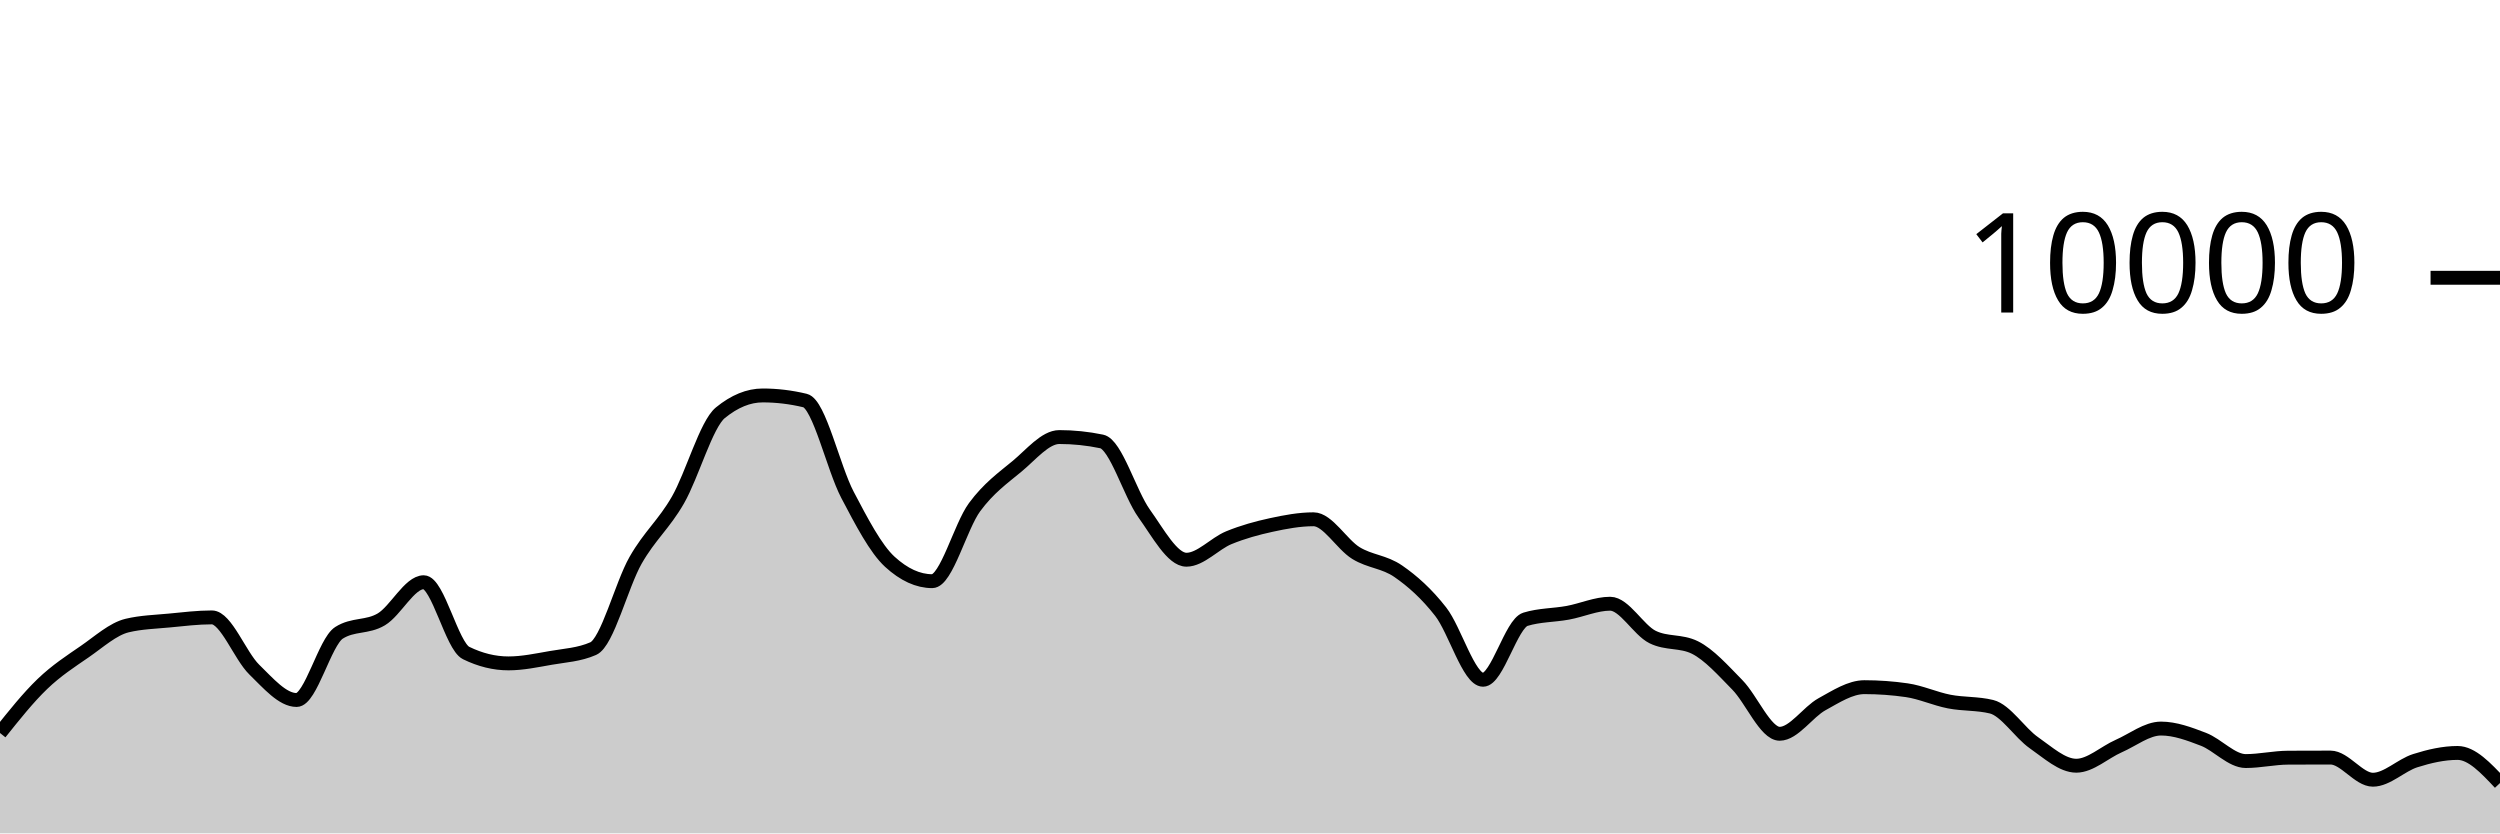
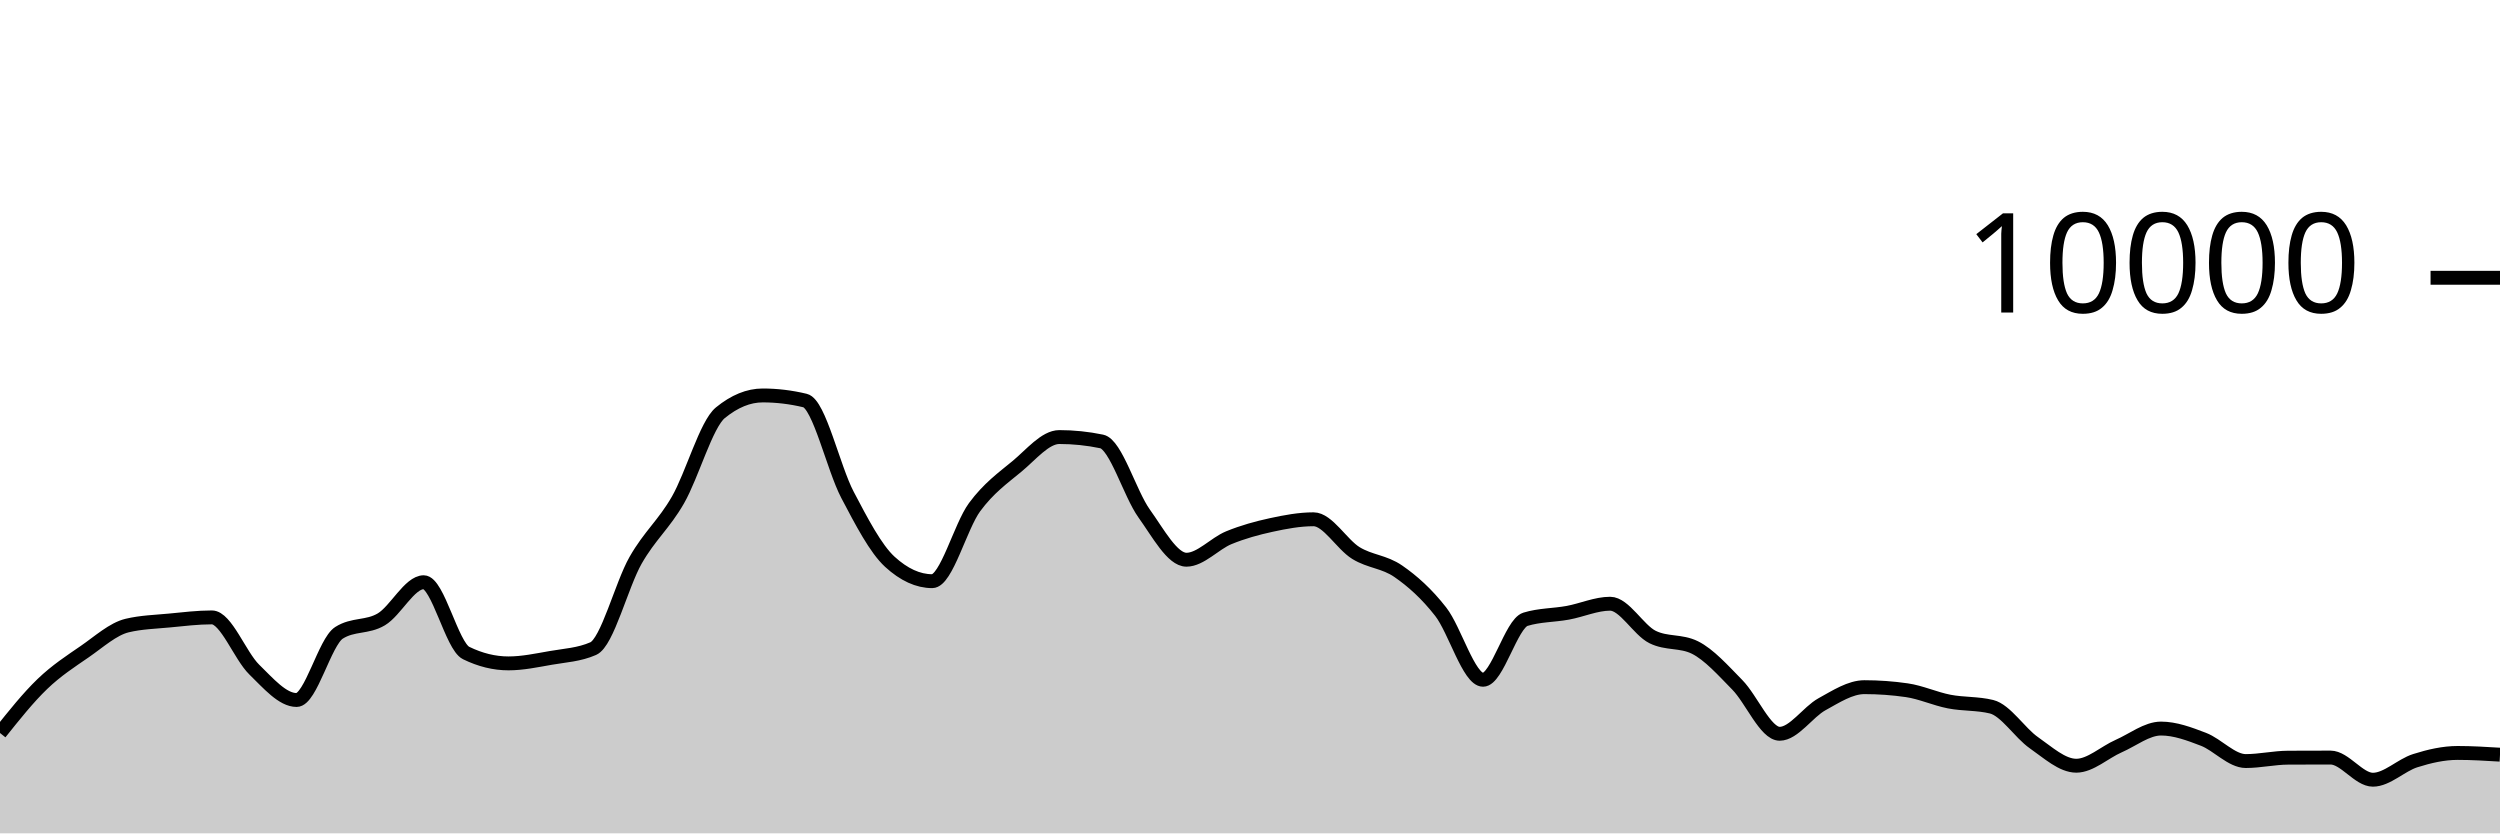
<svg xmlns="http://www.w3.org/2000/svg" viewBox="0 0 180 60">
  <g transform="translate(0,20)">
-     <path class="area" fill="rgba(0, 0, 0, 0.2)" d="M0,32.776C1.017,31.5,2.034,30.225,3.051,29.248C4.068,28.271,5.085,27.617,6.102,26.916C7.119,26.215,8.136,25.283,9.153,25.04C10.169,24.797,11.186,24.774,12.203,24.676C13.22,24.578,14.237,24.452,15.254,24.452C16.271,24.452,17.288,27.217,18.305,28.208C19.322,29.199,20.339,30.4,21.356,30.4C22.373,30.4,23.39,26.212,24.407,25.564C25.424,24.916,26.441,25.199,27.458,24.592C28.475,23.985,29.492,21.92,30.508,21.92C31.525,21.92,32.542,26.517,33.559,27.016C34.576,27.515,35.593,27.764,36.61,27.764C37.627,27.764,38.644,27.545,39.661,27.368C40.678,27.191,41.695,27.145,42.712,26.7C43.729,26.255,44.746,22.124,45.763,20.34C46.78,18.556,47.797,17.766,48.814,15.996C49.831,14.226,50.847,10.552,51.864,9.72C52.881,8.888,53.898,8.472,54.915,8.472C55.932,8.472,56.949,8.595,57.966,8.84C58.983,9.085,60,13.689,61.017,15.624C62.034,17.559,63.051,19.517,64.068,20.448C65.085,21.379,66.102,21.844,67.119,21.844C68.136,21.844,69.153,17.893,70.169,16.516C71.186,15.139,72.203,14.421,73.22,13.58C74.237,12.739,75.254,11.468,76.271,11.468C77.288,11.468,78.305,11.573,79.322,11.784C80.339,11.995,81.356,15.545,82.373,16.964C83.39,18.383,84.407,20.3,85.424,20.3C86.441,20.3,87.458,19.133,88.475,18.716C89.492,18.299,90.508,18.021,91.525,17.8C92.542,17.579,93.559,17.388,94.576,17.388C95.593,17.388,96.61,19.196,97.627,19.82C98.644,20.444,99.661,20.429,100.678,21.132C101.695,21.835,102.712,22.738,103.729,24.04C104.746,25.342,105.763,28.944,106.78,28.944C107.797,28.944,108.814,24.9,109.831,24.588C110.847,24.276,111.864,24.307,112.881,24.12C113.898,23.933,114.915,23.468,115.932,23.468C116.949,23.468,117.966,25.36,118.983,25.864C120,26.368,121.017,26.116,122.034,26.62C123.051,27.124,124.068,28.273,125.085,29.308C126.102,30.343,127.119,32.832,128.136,32.832C129.153,32.832,130.169,31.263,131.186,30.704C132.203,30.145,133.22,29.476,134.237,29.476C135.254,29.476,136.271,29.549,137.288,29.696C138.305,29.843,139.322,30.314,140.339,30.512C141.356,30.71,142.373,30.636,143.39,30.884C144.407,31.132,145.424,32.768,146.441,33.476C147.458,34.184,148.475,35.132,149.492,35.132C150.508,35.132,151.525,34.166,152.542,33.72C153.559,33.274,154.576,32.456,155.593,32.456C156.61,32.456,157.627,32.838,158.644,33.228C159.661,33.618,160.678,34.796,161.695,34.796C162.712,34.796,163.729,34.557,164.746,34.552C165.763,34.547,166.78,34.544,167.797,34.544C168.814,34.544,169.831,36.14,170.847,36.14C171.864,36.14,172.881,35.089,173.898,34.768C174.915,34.447,175.932,34.212,176.949,34.212C177.966,34.212,178.983,35.296,180,36.38L180,40C178.983,40,177.966,40,176.949,40C175.932,40,174.915,40,173.898,40C172.881,40,171.864,40,170.847,40C169.831,40,168.814,40,167.797,40C166.78,40,165.763,40,164.746,40C163.729,40,162.712,40,161.695,40C160.678,40,159.661,40,158.644,40C157.627,40,156.61,40,155.593,40C154.576,40,153.559,40,152.542,40C151.525,40,150.508,40,149.492,40C148.475,40,147.458,40,146.441,40C145.424,40,144.407,40,143.39,40C142.373,40,141.356,40,140.339,40C139.322,40,138.305,40,137.288,40C136.271,40,135.254,40,134.237,40C133.22,40,132.203,40,131.186,40C130.169,40,129.153,40,128.136,40C127.119,40,126.102,40,125.085,40C124.068,40,123.051,40,122.034,40C121.017,40,120,40,118.983,40C117.966,40,116.949,40,115.932,40C114.915,40,113.898,40,112.881,40C111.864,40,110.847,40,109.831,40C108.814,40,107.797,40,106.78,40C105.763,40,104.746,40,103.729,40C102.712,40,101.695,40,100.678,40C99.661,40,98.644,40,97.627,40C96.61,40,95.593,40,94.576,40C93.559,40,92.542,40,91.525,40C90.508,40,89.492,40,88.475,40C87.458,40,86.441,40,85.424,40C84.407,40,83.39,40,82.373,40C81.356,40,80.339,40,79.322,40C78.305,40,77.288,40,76.271,40C75.254,40,74.237,40,73.22,40C72.203,40,71.186,40,70.169,40C69.153,40,68.136,40,67.119,40C66.102,40,65.085,40,64.068,40C63.051,40,62.034,40,61.017,40C60,40,58.983,40,57.966,40C56.949,40,55.932,40,54.915,40C53.898,40,52.881,40,51.864,40C50.847,40,49.831,40,48.814,40C47.797,40,46.78,40,45.763,40C44.746,40,43.729,40,42.712,40C41.695,40,40.678,40,39.661,40C38.644,40,37.627,40,36.61,40C35.593,40,34.576,40,33.559,40C32.542,40,31.525,40,30.508,40C29.492,40,28.475,40,27.458,40C26.441,40,25.424,40,24.407,40C23.39,40,22.373,40,21.356,40C20.339,40,19.322,40,18.305,40C17.288,40,16.271,40,15.254,40C14.237,40,13.22,40,12.203,40C11.186,40,10.169,40,9.153,40C8.136,40,7.119,40,6.102,40C5.085,40,4.068,40,3.051,40C2.034,40,1.017,40,0,40Z" />
-     <path class="line" stroke="black" fill="none" d="M0,32.776C1.017,31.5,2.034,30.225,3.051,29.248C4.068,28.271,5.085,27.617,6.102,26.916C7.119,26.215,8.136,25.283,9.153,25.04C10.169,24.797,11.186,24.774,12.203,24.676C13.22,24.578,14.237,24.452,15.254,24.452C16.271,24.452,17.288,27.217,18.305,28.208C19.322,29.199,20.339,30.4,21.356,30.4C22.373,30.4,23.39,26.212,24.407,25.564C25.424,24.916,26.441,25.199,27.458,24.592C28.475,23.985,29.492,21.92,30.508,21.92C31.525,21.92,32.542,26.517,33.559,27.016C34.576,27.515,35.593,27.764,36.61,27.764C37.627,27.764,38.644,27.545,39.661,27.368C40.678,27.191,41.695,27.145,42.712,26.7C43.729,26.255,44.746,22.124,45.763,20.34C46.78,18.556,47.797,17.766,48.814,15.996C49.831,14.226,50.847,10.552,51.864,9.72C52.881,8.888,53.898,8.472,54.915,8.472C55.932,8.472,56.949,8.595,57.966,8.84C58.983,9.085,60,13.689,61.017,15.624C62.034,17.559,63.051,19.517,64.068,20.448C65.085,21.379,66.102,21.844,67.119,21.844C68.136,21.844,69.153,17.893,70.169,16.516C71.186,15.139,72.203,14.421,73.22,13.58C74.237,12.739,75.254,11.468,76.271,11.468C77.288,11.468,78.305,11.573,79.322,11.784C80.339,11.995,81.356,15.545,82.373,16.964C83.39,18.383,84.407,20.3,85.424,20.3C86.441,20.3,87.458,19.133,88.475,18.716C89.492,18.299,90.508,18.021,91.525,17.8C92.542,17.579,93.559,17.388,94.576,17.388C95.593,17.388,96.61,19.196,97.627,19.82C98.644,20.444,99.661,20.429,100.678,21.132C101.695,21.835,102.712,22.738,103.729,24.04C104.746,25.342,105.763,28.944,106.78,28.944C107.797,28.944,108.814,24.9,109.831,24.588C110.847,24.276,111.864,24.307,112.881,24.12C113.898,23.933,114.915,23.468,115.932,23.468C116.949,23.468,117.966,25.36,118.983,25.864C120,26.368,121.017,26.116,122.034,26.62C123.051,27.124,124.068,28.273,125.085,29.308C126.102,30.343,127.119,32.832,128.136,32.832C129.153,32.832,130.169,31.263,131.186,30.704C132.203,30.145,133.22,29.476,134.237,29.476C135.254,29.476,136.271,29.549,137.288,29.696C138.305,29.843,139.322,30.314,140.339,30.512C141.356,30.71,142.373,30.636,143.39,30.884C144.407,31.132,145.424,32.768,146.441,33.476C147.458,34.184,148.475,35.132,149.492,35.132C150.508,35.132,151.525,34.166,152.542,33.72C153.559,33.274,154.576,32.456,155.593,32.456C156.61,32.456,157.627,32.838,158.644,33.228C159.661,33.618,160.678,34.796,161.695,34.796C162.712,34.796,163.729,34.557,164.746,34.552C165.763,34.547,166.78,34.544,167.797,34.544C168.814,34.544,169.831,36.14,170.847,36.14C171.864,36.14,172.881,35.089,173.898,34.768C174.915,34.447,175.932,34.212,176.949,34.212C177.966,34.212,178.983,35.296,180,36.38" />
+     <path class="area" fill="rgba(0, 0, 0, 0.2)" d="M0,32.776C1.017,31.5,2.034,30.225,3.051,29.248C4.068,28.271,5.085,27.617,6.102,26.916C7.119,26.215,8.136,25.283,9.153,25.04C10.169,24.797,11.186,24.774,12.203,24.676C13.22,24.578,14.237,24.452,15.254,24.452C16.271,24.452,17.288,27.217,18.305,28.208C19.322,29.199,20.339,30.4,21.356,30.4C22.373,30.4,23.39,26.212,24.407,25.564C25.424,24.916,26.441,25.199,27.458,24.592C28.475,23.985,29.492,21.92,30.508,21.92C31.525,21.92,32.542,26.517,33.559,27.016C34.576,27.515,35.593,27.764,36.61,27.764C37.627,27.764,38.644,27.545,39.661,27.368C40.678,27.191,41.695,27.145,42.712,26.7C43.729,26.255,44.746,22.124,45.763,20.34C46.78,18.556,47.797,17.766,48.814,15.996C49.831,14.226,50.847,10.552,51.864,9.72C52.881,8.888,53.898,8.472,54.915,8.472C55.932,8.472,56.949,8.595,57.966,8.84C58.983,9.085,60,13.689,61.017,15.624C62.034,17.559,63.051,19.517,64.068,20.448C65.085,21.379,66.102,21.844,67.119,21.844C68.136,21.844,69.153,17.893,70.169,16.516C71.186,15.139,72.203,14.421,73.22,13.58C74.237,12.739,75.254,11.468,76.271,11.468C77.288,11.468,78.305,11.573,79.322,11.784C80.339,11.995,81.356,15.545,82.373,16.964C83.39,18.383,84.407,20.3,85.424,20.3C86.441,20.3,87.458,19.133,88.475,18.716C89.492,18.299,90.508,18.021,91.525,17.8C92.542,17.579,93.559,17.388,94.576,17.388C95.593,17.388,96.61,19.196,97.627,19.82C98.644,20.444,99.661,20.429,100.678,21.132C101.695,21.835,102.712,22.738,103.729,24.04C104.746,25.342,105.763,28.944,106.78,28.944C107.797,28.944,108.814,24.9,109.831,24.588C110.847,24.276,111.864,24.307,112.881,24.12C113.898,23.933,114.915,23.468,115.932,23.468C116.949,23.468,117.966,25.36,118.983,25.864C120,26.368,121.017,26.116,122.034,26.62C123.051,27.124,124.068,28.273,125.085,29.308C126.102,30.343,127.119,32.832,128.136,32.832C129.153,32.832,130.169,31.263,131.186,30.704C132.203,30.145,133.22,29.476,134.237,29.476C135.254,29.476,136.271,29.549,137.288,29.696C138.305,29.843,139.322,30.314,140.339,30.512C141.356,30.71,142.373,30.636,143.39,30.884C144.407,31.132,145.424,32.768,146.441,33.476C147.458,34.184,148.475,35.132,149.492,35.132C150.508,35.132,151.525,34.166,152.542,33.72C153.559,33.274,154.576,32.456,155.593,32.456C156.61,32.456,157.627,32.838,158.644,33.228C159.661,33.618,160.678,34.796,161.695,34.796C162.712,34.796,163.729,34.557,164.746,34.552C165.763,34.547,166.78,34.544,167.797,34.544C168.814,34.544,169.831,36.14,170.847,36.14C171.864,36.14,172.881,35.089,173.898,34.768C174.915,34.447,175.932,34.212,176.949,34.212C177.966,34.212,178.983,34.274,180,34.336L180,40C178.983,40,177.966,40,176.949,40C175.932,40,174.915,40,173.898,40C172.881,40,171.864,40,170.847,40C169.831,40,168.814,40,167.797,40C166.78,40,165.763,40,164.746,40C163.729,40,162.712,40,161.695,40C160.678,40,159.661,40,158.644,40C157.627,40,156.61,40,155.593,40C154.576,40,153.559,40,152.542,40C151.525,40,150.508,40,149.492,40C148.475,40,147.458,40,146.441,40C145.424,40,144.407,40,143.39,40C142.373,40,141.356,40,140.339,40C139.322,40,138.305,40,137.288,40C136.271,40,135.254,40,134.237,40C133.22,40,132.203,40,131.186,40C130.169,40,129.153,40,128.136,40C127.119,40,126.102,40,125.085,40C124.068,40,123.051,40,122.034,40C121.017,40,120,40,118.983,40C117.966,40,116.949,40,115.932,40C114.915,40,113.898,40,112.881,40C111.864,40,110.847,40,109.831,40C108.814,40,107.797,40,106.78,40C105.763,40,104.746,40,103.729,40C102.712,40,101.695,40,100.678,40C99.661,40,98.644,40,97.627,40C96.61,40,95.593,40,94.576,40C93.559,40,92.542,40,91.525,40C90.508,40,89.492,40,88.475,40C87.458,40,86.441,40,85.424,40C84.407,40,83.39,40,82.373,40C81.356,40,80.339,40,79.322,40C78.305,40,77.288,40,76.271,40C75.254,40,74.237,40,73.22,40C72.203,40,71.186,40,70.169,40C69.153,40,68.136,40,67.119,40C66.102,40,65.085,40,64.068,40C63.051,40,62.034,40,61.017,40C60,40,58.983,40,57.966,40C56.949,40,55.932,40,54.915,40C53.898,40,52.881,40,51.864,40C50.847,40,49.831,40,48.814,40C47.797,40,46.78,40,45.763,40C44.746,40,43.729,40,42.712,40C41.695,40,40.678,40,39.661,40C38.644,40,37.627,40,36.61,40C35.593,40,34.576,40,33.559,40C32.542,40,31.525,40,30.508,40C29.492,40,28.475,40,27.458,40C26.441,40,25.424,40,24.407,40C23.39,40,22.373,40,21.356,40C20.339,40,19.322,40,18.305,40C17.288,40,16.271,40,15.254,40C14.237,40,13.22,40,12.203,40C11.186,40,10.169,40,9.153,40C8.136,40,7.119,40,6.102,40C5.085,40,4.068,40,3.051,40C2.034,40,1.017,40,0,40Z" />
+     <path class="line" stroke="black" fill="none" d="M0,32.776C1.017,31.5,2.034,30.225,3.051,29.248C4.068,28.271,5.085,27.617,6.102,26.916C7.119,26.215,8.136,25.283,9.153,25.04C10.169,24.797,11.186,24.774,12.203,24.676C13.22,24.578,14.237,24.452,15.254,24.452C16.271,24.452,17.288,27.217,18.305,28.208C19.322,29.199,20.339,30.4,21.356,30.4C22.373,30.4,23.39,26.212,24.407,25.564C25.424,24.916,26.441,25.199,27.458,24.592C28.475,23.985,29.492,21.92,30.508,21.92C31.525,21.92,32.542,26.517,33.559,27.016C34.576,27.515,35.593,27.764,36.61,27.764C37.627,27.764,38.644,27.545,39.661,27.368C40.678,27.191,41.695,27.145,42.712,26.7C43.729,26.255,44.746,22.124,45.763,20.34C46.78,18.556,47.797,17.766,48.814,15.996C49.831,14.226,50.847,10.552,51.864,9.72C52.881,8.888,53.898,8.472,54.915,8.472C55.932,8.472,56.949,8.595,57.966,8.84C58.983,9.085,60,13.689,61.017,15.624C62.034,17.559,63.051,19.517,64.068,20.448C65.085,21.379,66.102,21.844,67.119,21.844C68.136,21.844,69.153,17.893,70.169,16.516C71.186,15.139,72.203,14.421,73.22,13.58C74.237,12.739,75.254,11.468,76.271,11.468C77.288,11.468,78.305,11.573,79.322,11.784C80.339,11.995,81.356,15.545,82.373,16.964C83.39,18.383,84.407,20.3,85.424,20.3C86.441,20.3,87.458,19.133,88.475,18.716C89.492,18.299,90.508,18.021,91.525,17.8C92.542,17.579,93.559,17.388,94.576,17.388C95.593,17.388,96.61,19.196,97.627,19.82C98.644,20.444,99.661,20.429,100.678,21.132C101.695,21.835,102.712,22.738,103.729,24.04C104.746,25.342,105.763,28.944,106.78,28.944C107.797,28.944,108.814,24.9,109.831,24.588C110.847,24.276,111.864,24.307,112.881,24.12C113.898,23.933,114.915,23.468,115.932,23.468C116.949,23.468,117.966,25.36,118.983,25.864C120,26.368,121.017,26.116,122.034,26.62C123.051,27.124,124.068,28.273,125.085,29.308C126.102,30.343,127.119,32.832,128.136,32.832C129.153,32.832,130.169,31.263,131.186,30.704C132.203,30.145,133.22,29.476,134.237,29.476C135.254,29.476,136.271,29.549,137.288,29.696C138.305,29.843,139.322,30.314,140.339,30.512C141.356,30.71,142.373,30.636,143.39,30.884C144.407,31.132,145.424,32.768,146.441,33.476C147.458,34.184,148.475,35.132,149.492,35.132C150.508,35.132,151.525,34.166,152.542,33.72C153.559,33.274,154.576,32.456,155.593,32.456C156.61,32.456,157.627,32.838,158.644,33.228C159.661,33.618,160.678,34.796,161.695,34.796C162.712,34.796,163.729,34.557,164.746,34.552C165.763,34.547,166.78,34.544,167.797,34.544C168.814,34.544,169.831,36.14,170.847,36.14C171.864,36.14,172.881,35.089,173.898,34.768C174.915,34.447,175.932,34.212,176.949,34.212C177.966,34.212,178.983,34.274,180,34.336" />
    <path class="axis-ceiling" stroke-width="1" stroke="black" fill="none" d="M175,0L180,0" />
    <text class="axis-ceiling-label" font-family="sans-serif" text-anchor="end" font-size="10px" x="170" y="2.5">10000</text>
  </g>
</svg>
